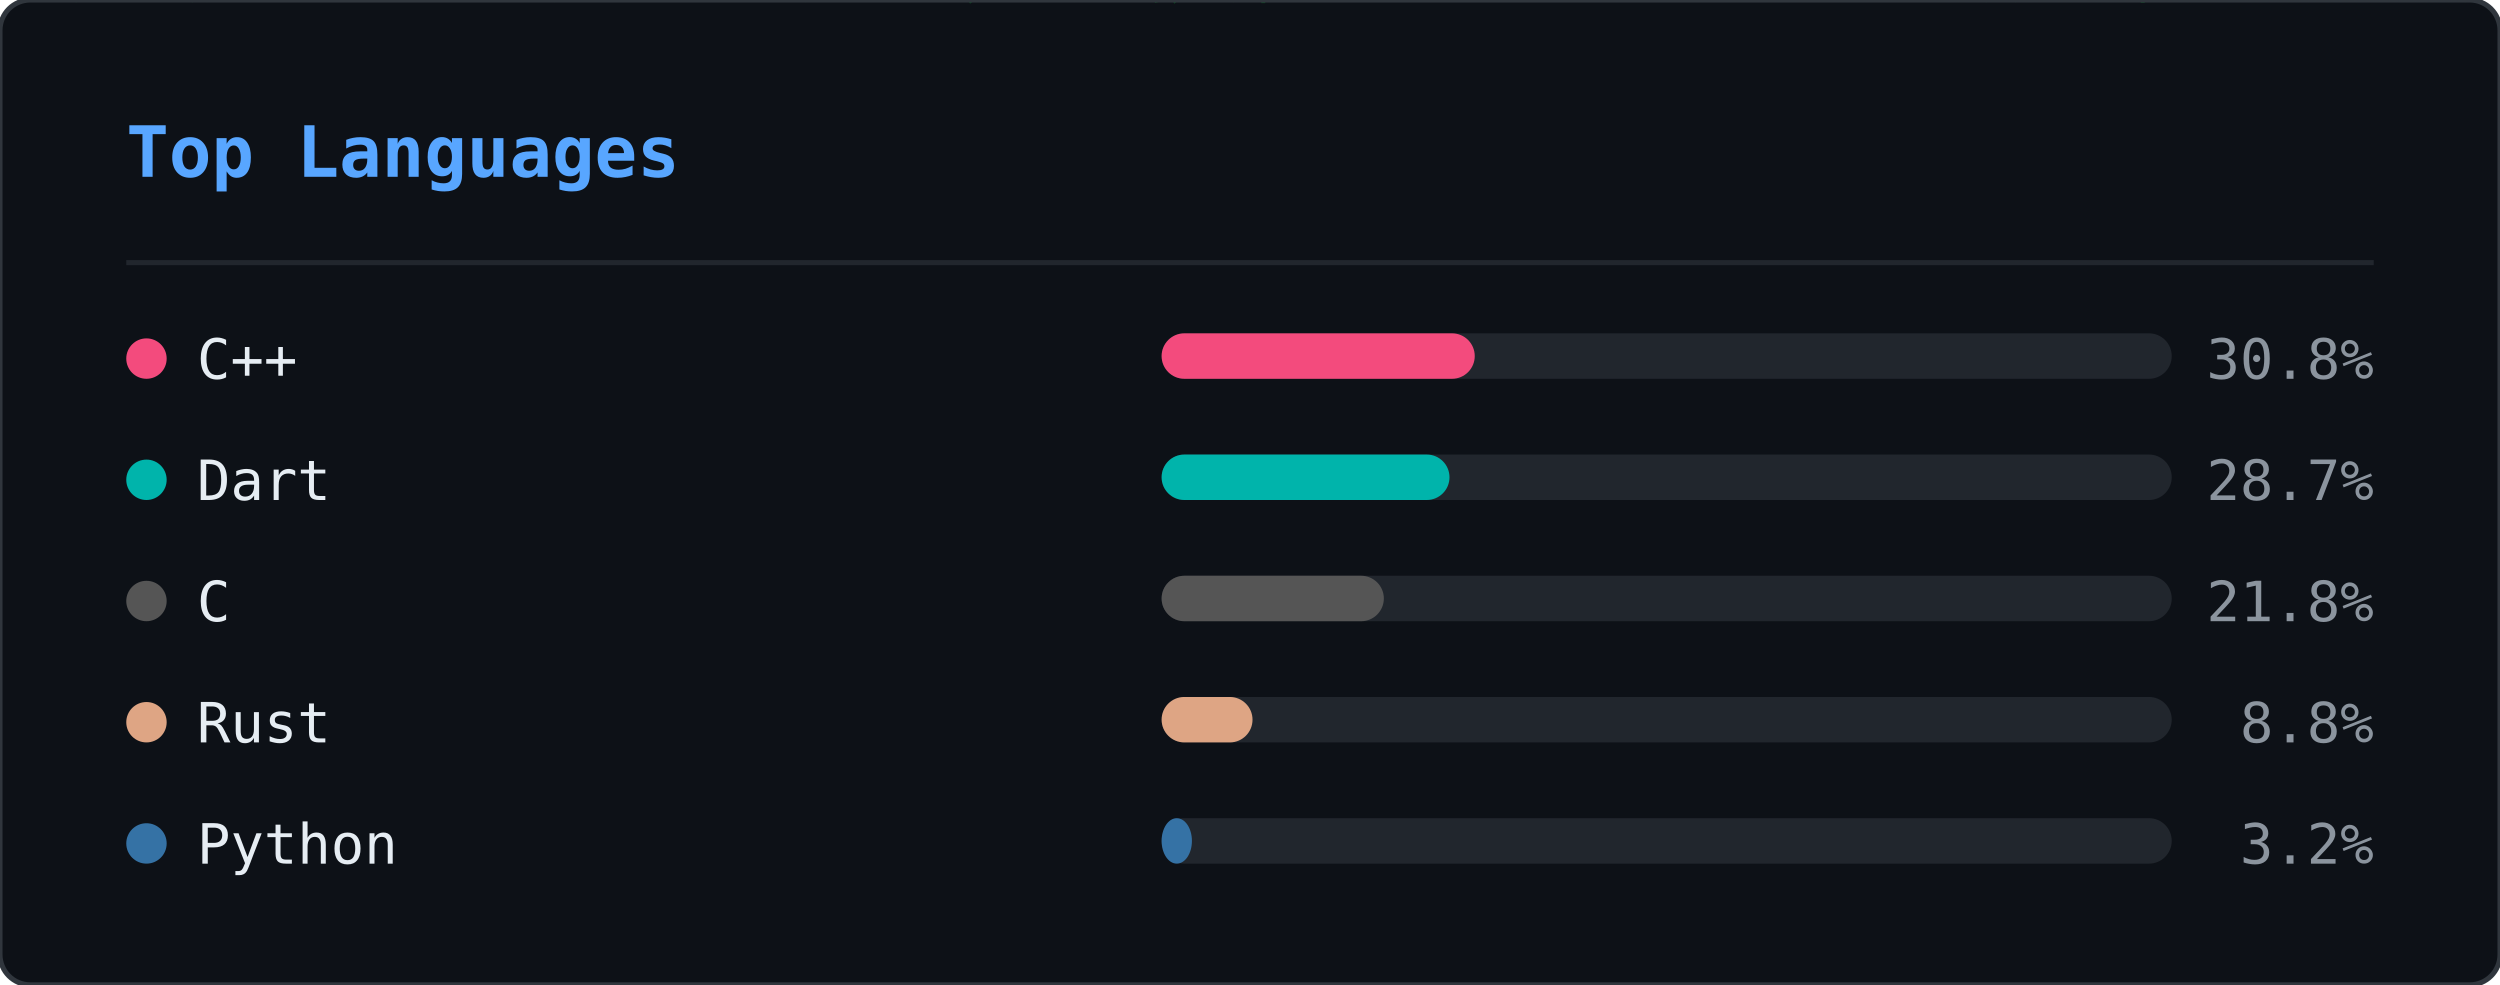
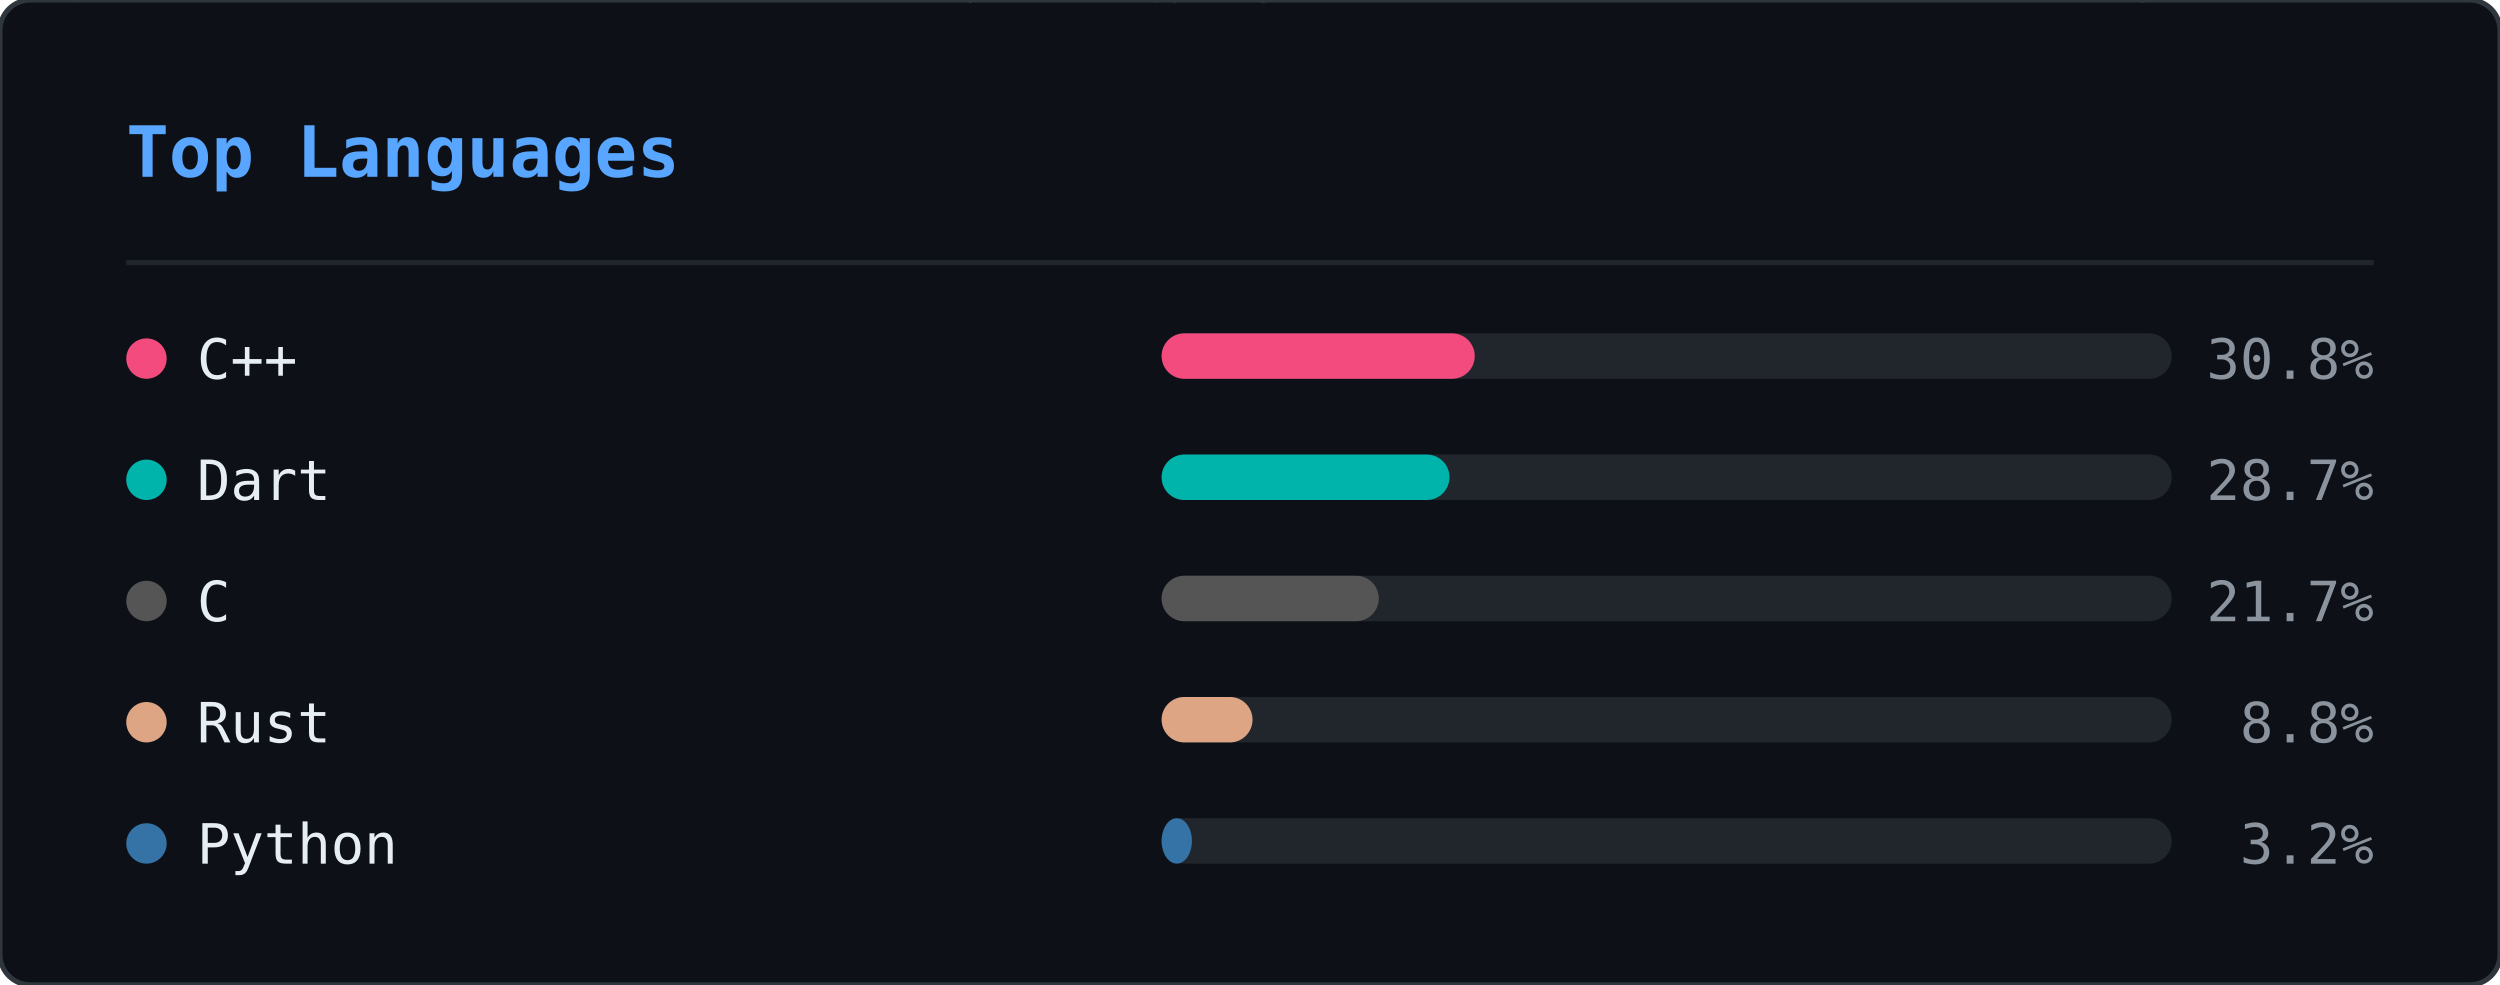
<svg xmlns="http://www.w3.org/2000/svg" width="495" height="195" viewBox="0 0 495 195">
  <defs>
    <clipPath id="ln-clip">
      <rect width="495" height="195" rx="6" />
    </clipPath>
  </defs>
  <rect width="495" height="195" rx="6" fill="#0d1117" />
  <g clip-path="url(#ln-clip)">
    <g opacity="0.22">
      <style>@keyframes ln0{from{transform:translateY(-88px)}to{transform:translateY(209px)}}@keyframes ln1{from{transform:translateY(-60px)}to{transform:translateY(209px)}}@keyframes ln2{from{transform:translateY(-88px)}to{transform:translateY(209px)}}@keyframes ln3{from{transform:translateY(-46px)}to{transform:translateY(209px)}}@keyframes ln4{from{transform:translateY(-46px)}to{transform:translateY(209px)}}@keyframes ln5{from{transform:translateY(-88px)}to{transform:translateY(209px)}}@keyframes ln6{from{transform:translateY(-60px)}to{transform:translateY(209px)}}@keyframes ln7{from{transform:translateY(-88px)}to{transform:translateY(209px)}}@keyframes ln8{from{transform:translateY(-60px)}to{transform:translateY(209px)}}@keyframes ln9{from{transform:translateY(-88px)}to{transform:translateY(209px)}}@keyframes ln10{from{transform:translateY(-60px)}to{transform:translateY(209px)}}@keyframes ln11{from{transform:translateY(-74px)}to{transform:translateY(209px)}}@keyframes ln12{from{transform:translateY(-46px)}to{transform:translateY(209px)}}@keyframes ln13{from{transform:translateY(-60px)}to{transform:translateY(209px)}}@keyframes ln14{from{transform:translateY(-46px)}to{transform:translateY(209px)}}@keyframes ln15{from{transform:translateY(-60px)}to{transform:translateY(209px)}}@keyframes ln16{from{transform:translateY(-46px)}to{transform:translateY(209px)}}@keyframes ln17{from{transform:translateY(-74px)}to{transform:translateY(209px)}}@keyframes ln18{from{transform:translateY(-88px)}to{transform:translateY(209px)}}@keyframes ln19{from{transform:translateY(-74px)}to{transform:translateY(209px)}}@keyframes ln20{from{transform:translateY(-74px)}to{transform:translateY(209px)}}@keyframes ln21{from{transform:translateY(-88px)}to{transform:translateY(209px)}}@keyframes ln22{from{transform:translateY(-60px)}to{transform:translateY(209px)}}@keyframes ln23{from{transform:translateY(-74px)}to{transform:translateY(209px)}}@keyframes ln24{from{transform:translateY(-46px)}to{transform:translateY(209px)}}@keyframes ln25{from{transform:translateY(-88px)}to{transform:translateY(209px)}}@keyframes ln26{from{transform:translateY(-46px)}to{transform:translateY(209px)}}@keyframes ln27{from{transform:translateY(-88px)}to{transform:translateY(209px)}}@keyframes ln28{from{transform:translateY(-46px)}to{transform:translateY(209px)}}@keyframes ln29{from{transform:translateY(-46px)}to{transform:translateY(209px)}}@keyframes ln30{from{transform:translateY(-88px)}to{transform:translateY(209px)}}@keyframes ln31{from{transform:translateY(-88px)}to{transform:translateY(209px)}}@keyframes ln32{from{transform:translateY(-46px)}to{transform:translateY(209px)}}@keyframes ln33{from{transform:translateY(-74px)}to{transform:translateY(209px)}}@keyframes ln34{from{transform:translateY(-46px)}to{transform:translateY(209px)}}@keyframes ln35{from{transform:translateY(-88px)}to{transform:translateY(209px)}}@keyframes ln36{from{transform:translateY(-46px)}to{transform:translateY(209px)}}@keyframes ln37{from{transform:translateY(-88px)}to{transform:translateY(209px)}}</style>
      <g style="animation:ln0 1.92s linear infinite;animation-delay:-0.55s">
        <text x="298" y="0" font-family="monospace" font-size="12" fill="#00ff41">8</text>
        <text x="298" y="-14" font-family="monospace" font-size="12" fill="#00ff41" opacity="0.86">ｼ</text>
        <text x="298" y="-28" font-family="monospace" font-size="12" fill="#00ff41" opacity="0.71">ﾁ</text>
        <text x="298" y="-42" font-family="monospace" font-size="12" fill="#00ff41" opacity="0.57">ﾜ</text>
        <text x="298" y="-56" font-family="monospace" font-size="12" fill="#00ff41" opacity="0.43">ﾏ</text>
        <text x="298" y="-70" font-family="monospace" font-size="12" fill="#00ff41" opacity="0.29">ｭ</text>
        <text x="298" y="-84" font-family="monospace" font-size="12" fill="#00ff41" opacity="0.14">ﾎ</text>
      </g>
      <g style="animation:ln1 2.21s linear infinite;animation-delay:-0.20s">
        <text x="124" y="0" font-family="monospace" font-size="12" fill="#00ff41">ﾐ</text>
        <text x="124" y="-14" font-family="monospace" font-size="12" fill="#00ff41" opacity="0.80">1</text>
        <text x="124" y="-28" font-family="monospace" font-size="12" fill="#00ff41" opacity="0.60">ﾏ</text>
        <text x="124" y="-42" font-family="monospace" font-size="12" fill="#00ff41" opacity="0.40">0</text>
        <text x="124" y="-56" font-family="monospace" font-size="12" fill="#00ff41" opacity="0.20">ﾖ</text>
      </g>
      <g style="animation:ln2 1.71s linear infinite;animation-delay:-0.07s">
        <text x="416" y="0" font-family="monospace" font-size="12" fill="#00ff41">ｽ</text>
        <text x="416" y="-14" font-family="monospace" font-size="12" fill="#00ff41" opacity="0.86">ﾎ</text>
        <text x="416" y="-28" font-family="monospace" font-size="12" fill="#00ff41" opacity="0.71">ﾒ</text>
        <text x="416" y="-42" font-family="monospace" font-size="12" fill="#00ff41" opacity="0.57">ｭ</text>
        <text x="416" y="-56" font-family="monospace" font-size="12" fill="#00ff41" opacity="0.43">ｿ</text>
        <text x="416" y="-70" font-family="monospace" font-size="12" fill="#00ff41" opacity="0.29">ﾋ</text>
        <text x="416" y="-84" font-family="monospace" font-size="12" fill="#00ff41" opacity="0.14">6</text>
      </g>
      <g style="animation:ln3 1.63s linear infinite;animation-delay:-1.08s">
        <text x="381" y="0" font-family="monospace" font-size="12" fill="#00ff41">6</text>
        <text x="381" y="-14" font-family="monospace" font-size="12" fill="#00ff41" opacity="0.75">ﾊ</text>
        <text x="381" y="-28" font-family="monospace" font-size="12" fill="#00ff41" opacity="0.50">ｿ</text>
        <text x="381" y="-42" font-family="monospace" font-size="12" fill="#00ff41" opacity="0.25">ﾙ</text>
      </g>
      <g style="animation:ln4 2.63s linear infinite;animation-delay:-2.44s">
        <text x="420" y="0" font-family="monospace" font-size="12" fill="#00ff41">ｮ</text>
        <text x="420" y="-14" font-family="monospace" font-size="12" fill="#00ff41" opacity="0.75">ｺ</text>
        <text x="420" y="-28" font-family="monospace" font-size="12" fill="#00ff41" opacity="0.50">1</text>
        <text x="420" y="-42" font-family="monospace" font-size="12" fill="#00ff41" opacity="0.25">ﾂ</text>
      </g>
      <g style="animation:ln5 3.00s linear infinite;animation-delay:-0.44s">
        <text x="486" y="0" font-family="monospace" font-size="12" fill="#00ff41">ｹ</text>
        <text x="486" y="-14" font-family="monospace" font-size="12" fill="#00ff41" opacity="0.86">ｺ</text>
        <text x="486" y="-28" font-family="monospace" font-size="12" fill="#00ff41" opacity="0.71">1</text>
        <text x="486" y="-42" font-family="monospace" font-size="12" fill="#00ff41" opacity="0.57">ﾗ</text>
        <text x="486" y="-56" font-family="monospace" font-size="12" fill="#00ff41" opacity="0.43">ｳ</text>
        <text x="486" y="-70" font-family="monospace" font-size="12" fill="#00ff41" opacity="0.29">ｨ</text>
        <text x="486" y="-84" font-family="monospace" font-size="12" fill="#00ff41" opacity="0.14">ｼ</text>
      </g>
      <g style="animation:ln6 2.16s linear infinite;animation-delay:-0.41s">
        <text x="67" y="0" font-family="monospace" font-size="12" fill="#00ff41">ﾚ</text>
        <text x="67" y="-14" font-family="monospace" font-size="12" fill="#00ff41" opacity="0.80">ｧ</text>
        <text x="67" y="-28" font-family="monospace" font-size="12" fill="#00ff41" opacity="0.60">ｴ</text>
        <text x="67" y="-42" font-family="monospace" font-size="12" fill="#00ff41" opacity="0.40">ﾓ</text>
        <text x="67" y="-56" font-family="monospace" font-size="12" fill="#00ff41" opacity="0.20">ﾆ</text>
      </g>
      <g style="animation:ln7 1.87s linear infinite;animation-delay:-1.37s">
        <text x="255" y="0" font-family="monospace" font-size="12" fill="#00ff41">ﾚ</text>
        <text x="255" y="-14" font-family="monospace" font-size="12" fill="#00ff41" opacity="0.86">ｩ</text>
        <text x="255" y="-28" font-family="monospace" font-size="12" fill="#00ff41" opacity="0.71">ｾ</text>
        <text x="255" y="-42" font-family="monospace" font-size="12" fill="#00ff41" opacity="0.57">ｲ</text>
        <text x="255" y="-56" font-family="monospace" font-size="12" fill="#00ff41" opacity="0.43">ﾖ</text>
        <text x="255" y="-70" font-family="monospace" font-size="12" fill="#00ff41" opacity="0.29">ﾊ</text>
        <text x="255" y="-84" font-family="monospace" font-size="12" fill="#00ff41" opacity="0.14">ｬ</text>
      </g>
      <g style="animation:ln8 2.84s linear infinite;animation-delay:-1.91s">
        <text x="47" y="0" font-family="monospace" font-size="12" fill="#00ff41">6</text>
        <text x="47" y="-14" font-family="monospace" font-size="12" fill="#00ff41" opacity="0.80">ｮ</text>
        <text x="47" y="-28" font-family="monospace" font-size="12" fill="#00ff41" opacity="0.60">ｦ</text>
        <text x="47" y="-42" font-family="monospace" font-size="12" fill="#00ff41" opacity="0.40">1</text>
        <text x="47" y="-56" font-family="monospace" font-size="12" fill="#00ff41" opacity="0.20">3</text>
      </g>
      <g style="animation:ln9 3.08s linear infinite;animation-delay:-0.39s">
        <text x="231" y="0" font-family="monospace" font-size="12" fill="#00ff41">ﾀ</text>
        <text x="231" y="-14" font-family="monospace" font-size="12" fill="#00ff41" opacity="0.86">ﾍ</text>
        <text x="231" y="-28" font-family="monospace" font-size="12" fill="#00ff41" opacity="0.71">ｼ</text>
        <text x="231" y="-42" font-family="monospace" font-size="12" fill="#00ff41" opacity="0.57">ｵ</text>
        <text x="231" y="-56" font-family="monospace" font-size="12" fill="#00ff41" opacity="0.43">ｲ</text>
        <text x="231" y="-70" font-family="monospace" font-size="12" fill="#00ff41" opacity="0.29">ﾇ</text>
        <text x="231" y="-84" font-family="monospace" font-size="12" fill="#00ff41" opacity="0.14">ｪ</text>
      </g>
      <g style="animation:ln10 1.63s linear infinite;animation-delay:-0.17s">
        <text x="247" y="0" font-family="monospace" font-size="12" fill="#00ff41">ｨ</text>
        <text x="247" y="-14" font-family="monospace" font-size="12" fill="#00ff41" opacity="0.80">ｹ</text>
        <text x="247" y="-28" font-family="monospace" font-size="12" fill="#00ff41" opacity="0.60">ｴ</text>
        <text x="247" y="-42" font-family="monospace" font-size="12" fill="#00ff41" opacity="0.40">ﾇ</text>
        <text x="247" y="-56" font-family="monospace" font-size="12" fill="#00ff41" opacity="0.20">ﾜ</text>
      </g>
      <g style="animation:ln11 1.73s linear infinite;animation-delay:-0.09s">
        <text x="93" y="0" font-family="monospace" font-size="12" fill="#00ff41">ｴ</text>
        <text x="93" y="-14" font-family="monospace" font-size="12" fill="#00ff41" opacity="0.83">ｽ</text>
        <text x="93" y="-28" font-family="monospace" font-size="12" fill="#00ff41" opacity="0.67">1</text>
        <text x="93" y="-42" font-family="monospace" font-size="12" fill="#00ff41" opacity="0.50">ｴ</text>
        <text x="93" y="-56" font-family="monospace" font-size="12" fill="#00ff41" opacity="0.33">ｿ</text>
        <text x="93" y="-70" font-family="monospace" font-size="12" fill="#00ff41" opacity="0.17">ﾐ</text>
      </g>
      <g style="animation:ln12 1.75s linear infinite;animation-delay:-1.15s">
        <text x="316" y="0" font-family="monospace" font-size="12" fill="#00ff41">ﾒ</text>
        <text x="316" y="-14" font-family="monospace" font-size="12" fill="#00ff41" opacity="0.75">ﾒ</text>
        <text x="316" y="-28" font-family="monospace" font-size="12" fill="#00ff41" opacity="0.50">ｽ</text>
        <text x="316" y="-42" font-family="monospace" font-size="12" fill="#00ff41" opacity="0.25">ﾖ</text>
      </g>
      <g style="animation:ln13 2.67s linear infinite;animation-delay:-1.76s">
        <text x="242" y="0" font-family="monospace" font-size="12" fill="#00ff41">ｳ</text>
        <text x="242" y="-14" font-family="monospace" font-size="12" fill="#00ff41" opacity="0.80">ﾋ</text>
        <text x="242" y="-28" font-family="monospace" font-size="12" fill="#00ff41" opacity="0.60">ﾃ</text>
        <text x="242" y="-42" font-family="monospace" font-size="12" fill="#00ff41" opacity="0.40">ﾏ</text>
        <text x="242" y="-56" font-family="monospace" font-size="12" fill="#00ff41" opacity="0.20">8</text>
      </g>
      <g style="animation:ln14 1.82s linear infinite;animation-delay:-0.57s">
        <text x="141" y="0" font-family="monospace" font-size="12" fill="#00ff41">ｿ</text>
        <text x="141" y="-14" font-family="monospace" font-size="12" fill="#00ff41" opacity="0.75">ｾ</text>
        <text x="141" y="-28" font-family="monospace" font-size="12" fill="#00ff41" opacity="0.50">ｶ</text>
        <text x="141" y="-42" font-family="monospace" font-size="12" fill="#00ff41" opacity="0.25">ｾ</text>
      </g>
      <g style="animation:ln15 1.77s linear infinite;animation-delay:-0.92s">
        <text x="146" y="0" font-family="monospace" font-size="12" fill="#00ff41">6</text>
        <text x="146" y="-14" font-family="monospace" font-size="12" fill="#00ff41" opacity="0.80">ﾕ</text>
        <text x="146" y="-28" font-family="monospace" font-size="12" fill="#00ff41" opacity="0.60">ﾕ</text>
        <text x="146" y="-42" font-family="monospace" font-size="12" fill="#00ff41" opacity="0.40">ｳ</text>
        <text x="146" y="-56" font-family="monospace" font-size="12" fill="#00ff41" opacity="0.20">8</text>
      </g>
      <g style="animation:ln16 3.13s linear infinite;animation-delay:-1.71s">
        <text x="108" y="0" font-family="monospace" font-size="12" fill="#00ff41">ﾅ</text>
        <text x="108" y="-14" font-family="monospace" font-size="12" fill="#00ff41" opacity="0.75">ﾖ</text>
        <text x="108" y="-28" font-family="monospace" font-size="12" fill="#00ff41" opacity="0.50">ﾊ</text>
        <text x="108" y="-42" font-family="monospace" font-size="12" fill="#00ff41" opacity="0.25">ｷ</text>
      </g>
      <g style="animation:ln17 2.68s linear infinite;animation-delay:-0.16s">
        <text x="327" y="0" font-family="monospace" font-size="12" fill="#00ff41">6</text>
        <text x="327" y="-14" font-family="monospace" font-size="12" fill="#00ff41" opacity="0.83">ﾕ</text>
        <text x="327" y="-28" font-family="monospace" font-size="12" fill="#00ff41" opacity="0.67">6</text>
        <text x="327" y="-42" font-family="monospace" font-size="12" fill="#00ff41" opacity="0.50">1</text>
        <text x="327" y="-56" font-family="monospace" font-size="12" fill="#00ff41" opacity="0.33">9</text>
        <text x="327" y="-70" font-family="monospace" font-size="12" fill="#00ff41" opacity="0.17">ｩ</text>
      </g>
      <g style="animation:ln18 3.20s linear infinite;animation-delay:-2.67s">
        <text x="32" y="0" font-family="monospace" font-size="12" fill="#00ff41">9</text>
        <text x="32" y="-14" font-family="monospace" font-size="12" fill="#00ff41" opacity="0.86">3</text>
        <text x="32" y="-28" font-family="monospace" font-size="12" fill="#00ff41" opacity="0.71">ｦ</text>
        <text x="32" y="-42" font-family="monospace" font-size="12" fill="#00ff41" opacity="0.57">ｶ</text>
        <text x="32" y="-56" font-family="monospace" font-size="12" fill="#00ff41" opacity="0.43">ﾛ</text>
        <text x="32" y="-70" font-family="monospace" font-size="12" fill="#00ff41" opacity="0.29">1</text>
        <text x="32" y="-84" font-family="monospace" font-size="12" fill="#00ff41" opacity="0.14">7</text>
      </g>
      <g style="animation:ln19 2.25s linear infinite;animation-delay:-1.73s">
        <text x="478" y="0" font-family="monospace" font-size="12" fill="#00ff41">ｭ</text>
        <text x="478" y="-14" font-family="monospace" font-size="12" fill="#00ff41" opacity="0.83">4</text>
        <text x="478" y="-28" font-family="monospace" font-size="12" fill="#00ff41" opacity="0.67">ﾍ</text>
        <text x="478" y="-42" font-family="monospace" font-size="12" fill="#00ff41" opacity="0.50">4</text>
        <text x="478" y="-56" font-family="monospace" font-size="12" fill="#00ff41" opacity="0.33">7</text>
        <text x="478" y="-70" font-family="monospace" font-size="12" fill="#00ff41" opacity="0.17">ｩ</text>
      </g>
      <g style="animation:ln20 2.48s linear infinite;animation-delay:-1.57s">
        <text x="211" y="0" font-family="monospace" font-size="12" fill="#00ff41">ﾂ</text>
        <text x="211" y="-14" font-family="monospace" font-size="12" fill="#00ff41" opacity="0.83">ﾋ</text>
        <text x="211" y="-28" font-family="monospace" font-size="12" fill="#00ff41" opacity="0.67">ｪ</text>
        <text x="211" y="-42" font-family="monospace" font-size="12" fill="#00ff41" opacity="0.50">ｮ</text>
        <text x="211" y="-56" font-family="monospace" font-size="12" fill="#00ff41" opacity="0.33">ﾓ</text>
        <text x="211" y="-70" font-family="monospace" font-size="12" fill="#00ff41" opacity="0.17">3</text>
      </g>
      <g style="animation:ln21 2.16s linear infinite;animation-delay:-1.63s">
        <text x="213" y="0" font-family="monospace" font-size="12" fill="#00ff41">ｾ</text>
        <text x="213" y="-14" font-family="monospace" font-size="12" fill="#00ff41" opacity="0.86">ﾕ</text>
        <text x="213" y="-28" font-family="monospace" font-size="12" fill="#00ff41" opacity="0.71">ｩ</text>
        <text x="213" y="-42" font-family="monospace" font-size="12" fill="#00ff41" opacity="0.57">3</text>
        <text x="213" y="-56" font-family="monospace" font-size="12" fill="#00ff41" opacity="0.43">ｽ</text>
        <text x="213" y="-70" font-family="monospace" font-size="12" fill="#00ff41" opacity="0.29">ﾄ</text>
        <text x="213" y="-84" font-family="monospace" font-size="12" fill="#00ff41" opacity="0.14">ﾔ</text>
      </g>
      <g style="animation:ln22 3.05s linear infinite;animation-delay:-2.67s">
        <text x="35" y="0" font-family="monospace" font-size="12" fill="#00ff41">ｷ</text>
        <text x="35" y="-14" font-family="monospace" font-size="12" fill="#00ff41" opacity="0.80">ﾆ</text>
        <text x="35" y="-28" font-family="monospace" font-size="12" fill="#00ff41" opacity="0.60">ｷ</text>
        <text x="35" y="-42" font-family="monospace" font-size="12" fill="#00ff41" opacity="0.40">ｮ</text>
        <text x="35" y="-56" font-family="monospace" font-size="12" fill="#00ff41" opacity="0.20">ﾚ</text>
      </g>
      <g style="animation:ln23 2.84s linear infinite;animation-delay:-2.45s">
        <text x="279" y="0" font-family="monospace" font-size="12" fill="#00ff41">ﾉ</text>
        <text x="279" y="-14" font-family="monospace" font-size="12" fill="#00ff41" opacity="0.83">9</text>
        <text x="279" y="-28" font-family="monospace" font-size="12" fill="#00ff41" opacity="0.67">ｻ</text>
        <text x="279" y="-42" font-family="monospace" font-size="12" fill="#00ff41" opacity="0.50">0</text>
        <text x="279" y="-56" font-family="monospace" font-size="12" fill="#00ff41" opacity="0.33">ｺ</text>
        <text x="279" y="-70" font-family="monospace" font-size="12" fill="#00ff41" opacity="0.17">ｻ</text>
      </g>
      <g style="animation:ln24 3.12s linear infinite;animation-delay:-2.03s">
        <text x="12" y="0" font-family="monospace" font-size="12" fill="#00ff41">ｷ</text>
        <text x="12" y="-14" font-family="monospace" font-size="12" fill="#00ff41" opacity="0.75">1</text>
        <text x="12" y="-28" font-family="monospace" font-size="12" fill="#00ff41" opacity="0.50">ﾘ</text>
        <text x="12" y="-42" font-family="monospace" font-size="12" fill="#00ff41" opacity="0.25">ﾛ</text>
      </g>
      <g style="animation:ln25 1.90s linear infinite;animation-delay:-1.89s">
        <text x="397" y="0" font-family="monospace" font-size="12" fill="#00ff41">ｹ</text>
        <text x="397" y="-14" font-family="monospace" font-size="12" fill="#00ff41" opacity="0.86">ﾏ</text>
        <text x="397" y="-28" font-family="monospace" font-size="12" fill="#00ff41" opacity="0.71">ﾊ</text>
        <text x="397" y="-42" font-family="monospace" font-size="12" fill="#00ff41" opacity="0.57">ﾇ</text>
        <text x="397" y="-56" font-family="monospace" font-size="12" fill="#00ff41" opacity="0.43">ｵ</text>
        <text x="397" y="-70" font-family="monospace" font-size="12" fill="#00ff41" opacity="0.29">ﾘ</text>
        <text x="397" y="-84" font-family="monospace" font-size="12" fill="#00ff41" opacity="0.14">ｸ</text>
      </g>
      <g style="animation:ln26 3.18s linear infinite;animation-delay:-2.34s">
        <text x="391" y="0" font-family="monospace" font-size="12" fill="#00ff41">ｳ</text>
        <text x="391" y="-14" font-family="monospace" font-size="12" fill="#00ff41" opacity="0.75">ﾚ</text>
        <text x="391" y="-28" font-family="monospace" font-size="12" fill="#00ff41" opacity="0.50">ﾍ</text>
        <text x="391" y="-42" font-family="monospace" font-size="12" fill="#00ff41" opacity="0.25">ｸ</text>
      </g>
      <g style="animation:ln27 1.74s linear infinite;animation-delay:-1.68s">
        <text x="84" y="0" font-family="monospace" font-size="12" fill="#00ff41">7</text>
        <text x="84" y="-14" font-family="monospace" font-size="12" fill="#00ff41" opacity="0.86">ｪ</text>
        <text x="84" y="-28" font-family="monospace" font-size="12" fill="#00ff41" opacity="0.71">ｯ</text>
        <text x="84" y="-42" font-family="monospace" font-size="12" fill="#00ff41" opacity="0.57">3</text>
        <text x="84" y="-56" font-family="monospace" font-size="12" fill="#00ff41" opacity="0.43">0</text>
        <text x="84" y="-70" font-family="monospace" font-size="12" fill="#00ff41" opacity="0.29">ﾂ</text>
        <text x="84" y="-84" font-family="monospace" font-size="12" fill="#00ff41" opacity="0.14">ﾙ</text>
      </g>
      <g style="animation:ln28 2.78s linear infinite;animation-delay:-1.12s">
        <text x="190" y="0" font-family="monospace" font-size="12" fill="#00ff41">ｯ</text>
        <text x="190" y="-14" font-family="monospace" font-size="12" fill="#00ff41" opacity="0.75">ﾍ</text>
        <text x="190" y="-28" font-family="monospace" font-size="12" fill="#00ff41" opacity="0.50">ｨ</text>
        <text x="190" y="-42" font-family="monospace" font-size="12" fill="#00ff41" opacity="0.25">ﾉ</text>
      </g>
      <g style="animation:ln29 3.01s linear infinite;animation-delay:-2.77s">
        <text x="117" y="0" font-family="monospace" font-size="12" fill="#00ff41">ﾓ</text>
        <text x="117" y="-14" font-family="monospace" font-size="12" fill="#00ff41" opacity="0.75">ﾁ</text>
        <text x="117" y="-28" font-family="monospace" font-size="12" fill="#00ff41" opacity="0.50">ﾋ</text>
        <text x="117" y="-42" font-family="monospace" font-size="12" fill="#00ff41" opacity="0.25">ﾓ</text>
      </g>
      <g style="animation:ln30 2.29s linear infinite;animation-delay:-0.21s">
        <text x="248" y="0" font-family="monospace" font-size="12" fill="#00ff41">ﾃ</text>
        <text x="248" y="-14" font-family="monospace" font-size="12" fill="#00ff41" opacity="0.86">ｿ</text>
        <text x="248" y="-28" font-family="monospace" font-size="12" fill="#00ff41" opacity="0.71">3</text>
        <text x="248" y="-42" font-family="monospace" font-size="12" fill="#00ff41" opacity="0.57">ﾁ</text>
        <text x="248" y="-56" font-family="monospace" font-size="12" fill="#00ff41" opacity="0.43">ﾄ</text>
        <text x="248" y="-70" font-family="monospace" font-size="12" fill="#00ff41" opacity="0.29">ｱ</text>
        <text x="248" y="-84" font-family="monospace" font-size="12" fill="#00ff41" opacity="0.14">0</text>
      </g>
      <g style="animation:ln31 2.87s linear infinite;animation-delay:-0.12s">
        <text x="153" y="0" font-family="monospace" font-size="12" fill="#00ff41">1</text>
        <text x="153" y="-14" font-family="monospace" font-size="12" fill="#00ff41" opacity="0.86">ｧ</text>
        <text x="153" y="-28" font-family="monospace" font-size="12" fill="#00ff41" opacity="0.71">ﾋ</text>
        <text x="153" y="-42" font-family="monospace" font-size="12" fill="#00ff41" opacity="0.57">ｬ</text>
        <text x="153" y="-56" font-family="monospace" font-size="12" fill="#00ff41" opacity="0.43">ﾛ</text>
        <text x="153" y="-70" font-family="monospace" font-size="12" fill="#00ff41" opacity="0.29">ｹ</text>
        <text x="153" y="-84" font-family="monospace" font-size="12" fill="#00ff41" opacity="0.14">ﾗ</text>
      </g>
      <g style="animation:ln32 2.21s linear infinite;animation-delay:-2.03s">
        <text x="51" y="0" font-family="monospace" font-size="12" fill="#00ff41">8</text>
        <text x="51" y="-14" font-family="monospace" font-size="12" fill="#00ff41" opacity="0.75">ﾊ</text>
        <text x="51" y="-28" font-family="monospace" font-size="12" fill="#00ff41" opacity="0.50">8</text>
        <text x="51" y="-42" font-family="monospace" font-size="12" fill="#00ff41" opacity="0.25">ｨ</text>
      </g>
      <g style="animation:ln33 2.61s linear infinite;animation-delay:-1.81s">
        <text x="226" y="0" font-family="monospace" font-size="12" fill="#00ff41">ｬ</text>
        <text x="226" y="-14" font-family="monospace" font-size="12" fill="#00ff41" opacity="0.83">ﾉ</text>
        <text x="226" y="-28" font-family="monospace" font-size="12" fill="#00ff41" opacity="0.67">ｸ</text>
        <text x="226" y="-42" font-family="monospace" font-size="12" fill="#00ff41" opacity="0.50">ﾉ</text>
        <text x="226" y="-56" font-family="monospace" font-size="12" fill="#00ff41" opacity="0.33">ｳ</text>
        <text x="226" y="-70" font-family="monospace" font-size="12" fill="#00ff41" opacity="0.17">6</text>
      </g>
      <g style="animation:ln34 2.47s linear infinite;animation-delay:-0.67s">
        <text x="39" y="0" font-family="monospace" font-size="12" fill="#00ff41">ﾌ</text>
        <text x="39" y="-14" font-family="monospace" font-size="12" fill="#00ff41" opacity="0.75">8</text>
        <text x="39" y="-28" font-family="monospace" font-size="12" fill="#00ff41" opacity="0.50">ｫ</text>
        <text x="39" y="-42" font-family="monospace" font-size="12" fill="#00ff41" opacity="0.25">ｵ</text>
      </g>
      <g style="animation:ln35 2.77s linear infinite;animation-delay:-1.10s">
        <text x="250" y="0" font-family="monospace" font-size="12" fill="#00ff41">ｪ</text>
        <text x="250" y="-14" font-family="monospace" font-size="12" fill="#00ff41" opacity="0.86">ｩ</text>
        <text x="250" y="-28" font-family="monospace" font-size="12" fill="#00ff41" opacity="0.71">ﾒ</text>
        <text x="250" y="-42" font-family="monospace" font-size="12" fill="#00ff41" opacity="0.57">ﾛ</text>
        <text x="250" y="-56" font-family="monospace" font-size="12" fill="#00ff41" opacity="0.43">ﾇ</text>
        <text x="250" y="-70" font-family="monospace" font-size="12" fill="#00ff41" opacity="0.29">1</text>
        <text x="250" y="-84" font-family="monospace" font-size="12" fill="#00ff41" opacity="0.14">2</text>
      </g>
      <g style="animation:ln36 1.88s linear infinite;animation-delay:-1.54s">
        <text x="157" y="0" font-family="monospace" font-size="12" fill="#00ff41">ﾘ</text>
        <text x="157" y="-14" font-family="monospace" font-size="12" fill="#00ff41" opacity="0.75">1</text>
        <text x="157" y="-28" font-family="monospace" font-size="12" fill="#00ff41" opacity="0.50">ﾒ</text>
        <text x="157" y="-42" font-family="monospace" font-size="12" fill="#00ff41" opacity="0.25">ｲ</text>
      </g>
      <g style="animation:ln37 2.32s linear infinite;animation-delay:-2.25s">
        <text x="57" y="0" font-family="monospace" font-size="12" fill="#00ff41">0</text>
        <text x="57" y="-14" font-family="monospace" font-size="12" fill="#00ff41" opacity="0.86">ﾋ</text>
        <text x="57" y="-28" font-family="monospace" font-size="12" fill="#00ff41" opacity="0.71">ｿ</text>
        <text x="57" y="-42" font-family="monospace" font-size="12" fill="#00ff41" opacity="0.57">7</text>
        <text x="57" y="-56" font-family="monospace" font-size="12" fill="#00ff41" opacity="0.43">ﾏ</text>
        <text x="57" y="-70" font-family="monospace" font-size="12" fill="#00ff41" opacity="0.29">ﾇ</text>
        <text x="57" y="-84" font-family="monospace" font-size="12" fill="#00ff41" opacity="0.14">ｬ</text>
      </g>
    </g>
  </g>
  <rect width="495" height="195" rx="6" fill="none" stroke="#30363d" stroke-width="1" />
  <text x="25" y="35" font-family="monospace" font-size="14" font-weight="600" fill="#58a6ff">Top Languages</text>
  <line x1="25" y1="52" x2="470" y2="52" stroke="#21262d" stroke-width="1" />
  <circle cx="29" cy="71" r="4" fill="#f34b7d" />
  <text x="39" y="75" font-family="monospace" font-size="11" fill="#e6edf3">C++</text>
  <rect x="230" y="66" width="200" height="9" rx="4.5" fill="#21262d" />
  <rect x="230" y="66" width="62" height="9" rx="4.5" fill="#f34b7d" />
  <text x="470" y="75" text-anchor="end" font-family="monospace" font-size="11" fill="#8b949e">30.8%</text>
  <circle cx="29" cy="95" r="4" fill="#00B4AB" />
  <text x="39" y="99" font-family="monospace" font-size="11" fill="#e6edf3">Dart</text>
  <rect x="230" y="90" width="200" height="9" rx="4.5" fill="#21262d" />
  <rect x="230" y="90" width="57" height="9" rx="4.5" fill="#00B4AB" />
  <text x="470" y="99" text-anchor="end" font-family="monospace" font-size="11" fill="#8b949e">28.7%</text>
  <circle cx="29" cy="119" r="4" fill="#555555" />
  <text x="39" y="123" font-family="monospace" font-size="11" fill="#e6edf3">C</text>
  <rect x="230" y="114" width="200" height="9" rx="4.5" fill="#21262d" />
-   <rect x="230" y="114" width="44" height="9" rx="4.5" fill="#555555" />
-   <text x="470" y="123" text-anchor="end" font-family="monospace" font-size="11" fill="#8b949e">21.8%</text>
+   <rect x="230" y="114" width="43" height="9" rx="4.5" fill="#555555" />
+   <text x="470" y="123" text-anchor="end" font-family="monospace" font-size="11" fill="#8b949e">21.7%</text>
  <circle cx="29" cy="143" r="4" fill="#dea584" />
  <text x="39" y="147" font-family="monospace" font-size="11" fill="#e6edf3">Rust</text>
  <rect x="230" y="138" width="200" height="9" rx="4.5" fill="#21262d" />
  <rect x="230" y="138" width="18" height="9" rx="4.5" fill="#dea584" />
  <text x="470" y="147" text-anchor="end" font-family="monospace" font-size="11" fill="#8b949e">8.8%</text>
  <circle cx="29" cy="167" r="4" fill="#3572A5" />
  <text x="39" y="171" font-family="monospace" font-size="11" fill="#e6edf3">Python</text>
  <rect x="230" y="162" width="200" height="9" rx="4.5" fill="#21262d" />
  <rect x="230" y="162" width="6" height="9" rx="4.5" fill="#3572A5" />
  <text x="470" y="171" text-anchor="end" font-family="monospace" font-size="11" fill="#8b949e">3.2%</text>
</svg>
